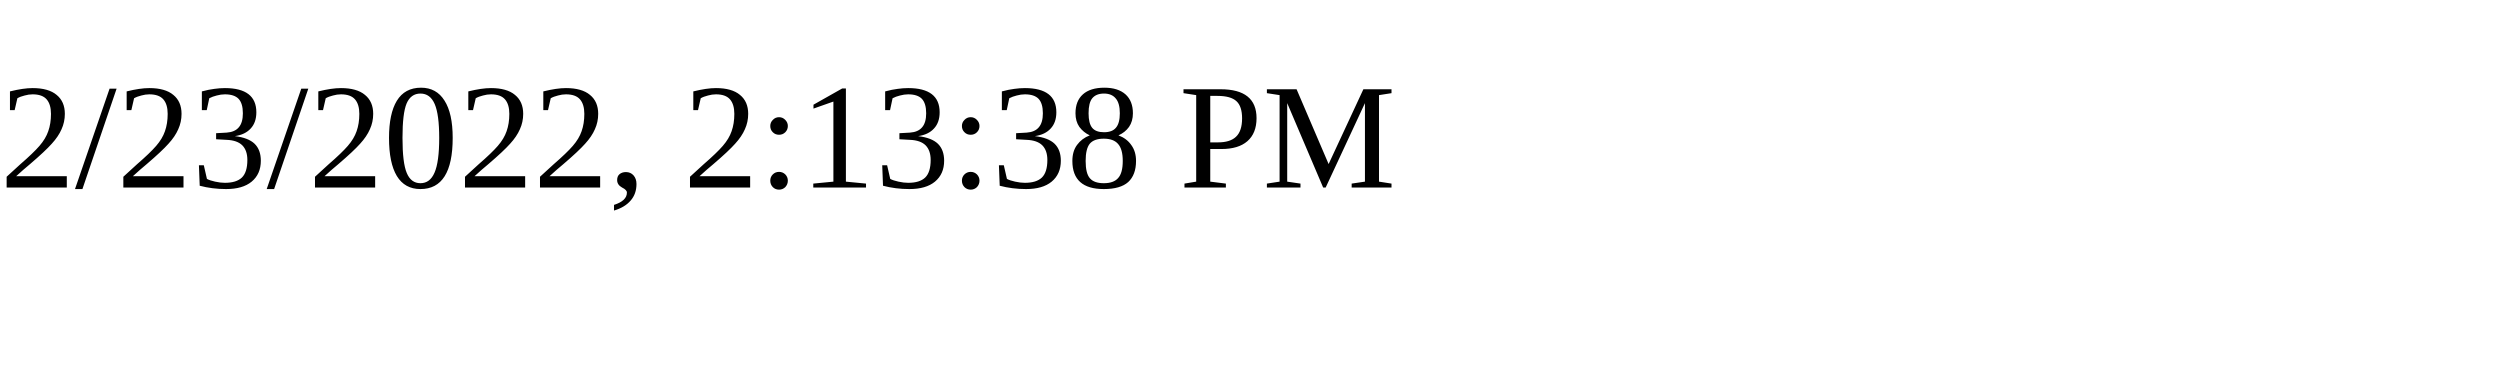
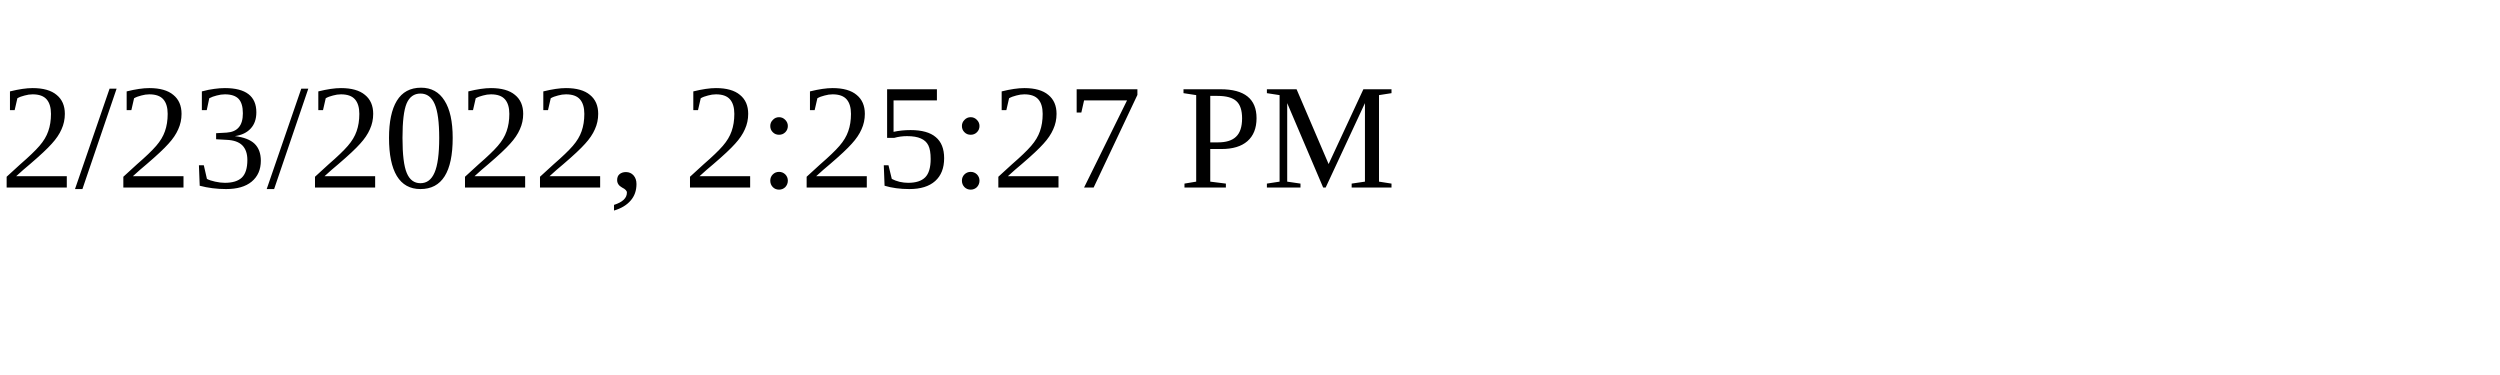
<svg xmlns="http://www.w3.org/2000/svg" height="30" width="200">
-   <text x="0" y="15">2/23/2022, 2:13:38 PM</text>
+   <text x="0" y="15">2/23/2022, 2:25:27 PM</text>
</svg>
